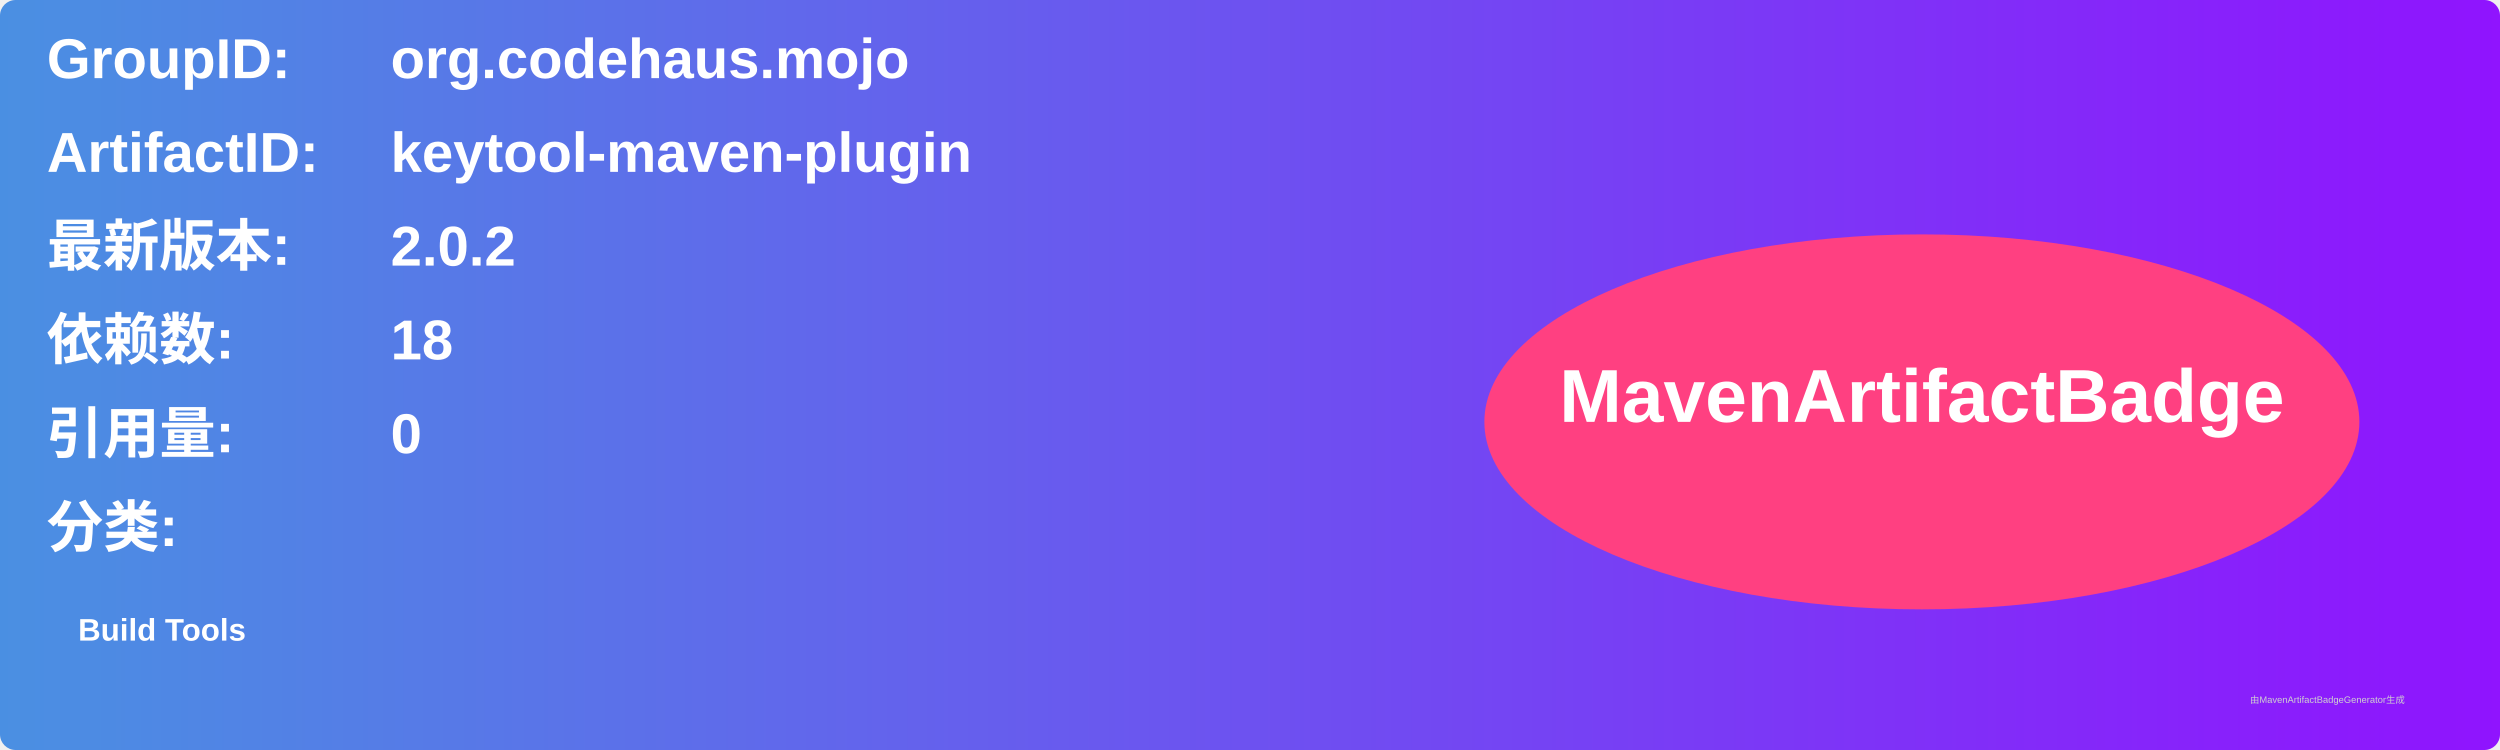
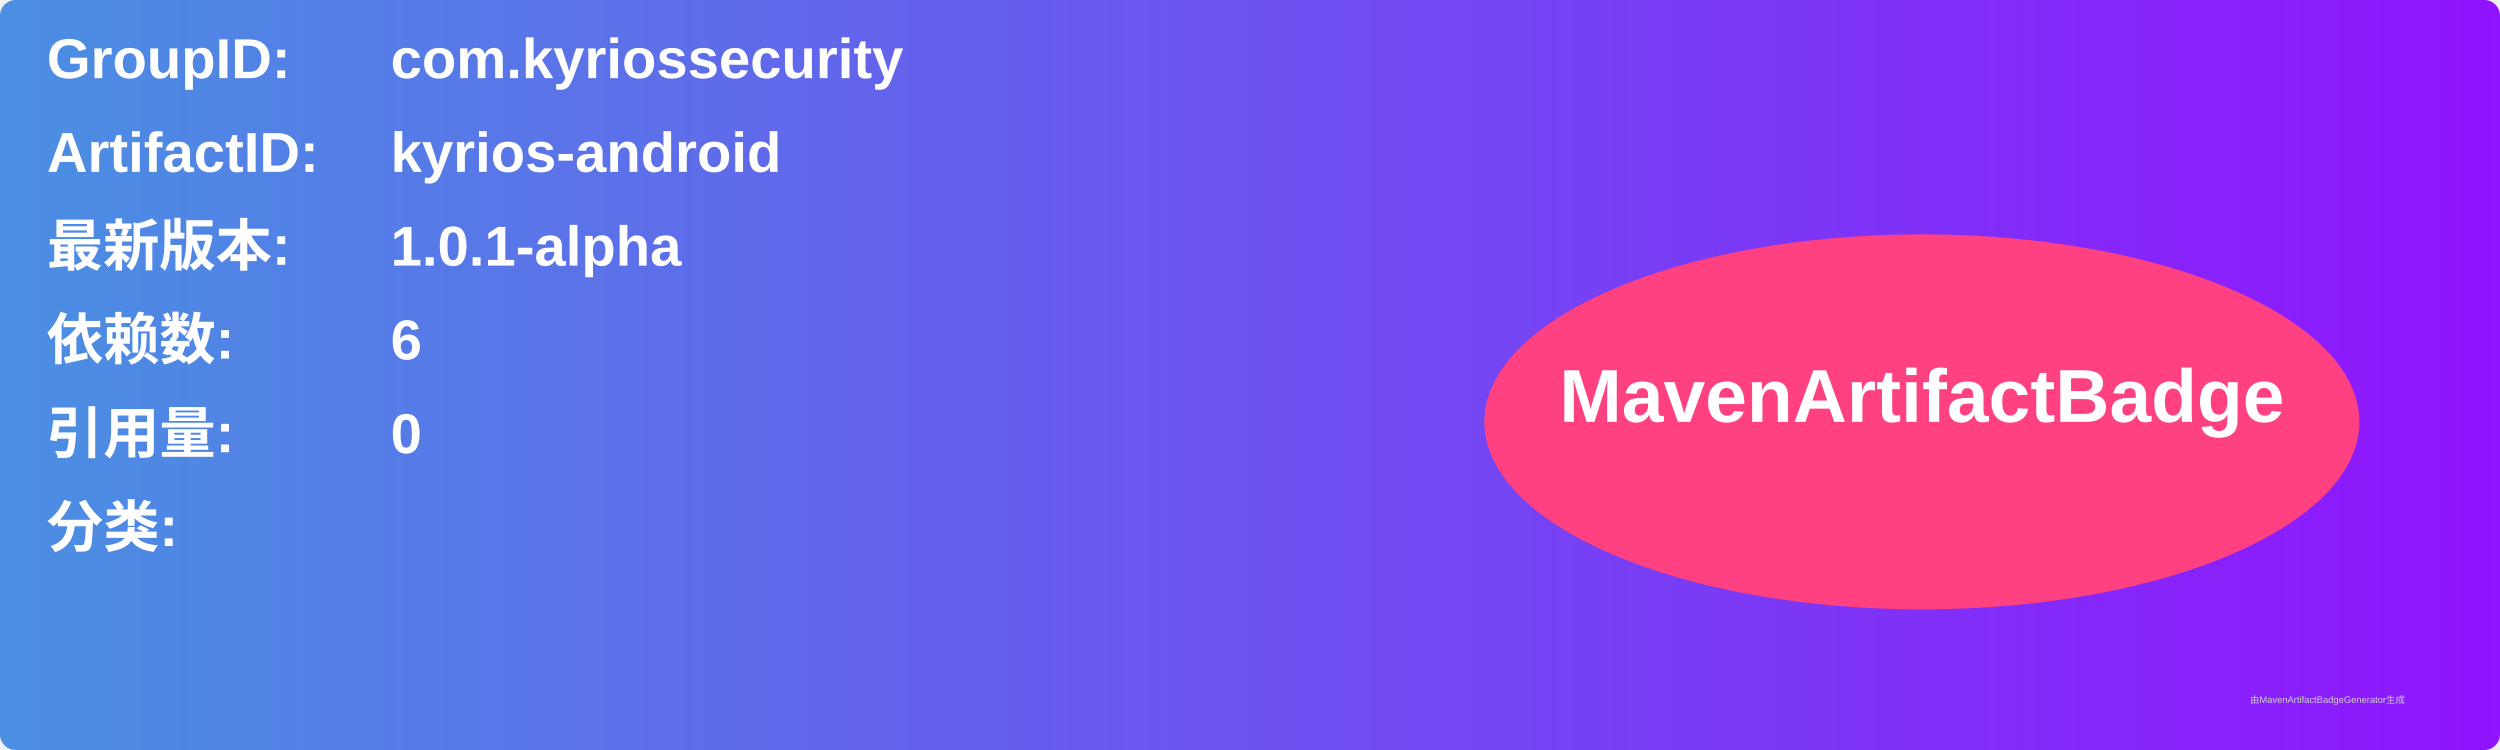
<svg xmlns="http://www.w3.org/2000/svg" width="800" height="240" viewBox="0 0 800 240">
  <linearGradient id="grad" x1="0%" y1="0%" x2="100%" y2="0%">
    <stop offset="0%" stop-color="#4a90e2" />
    <stop offset="100%" stop-color="#9013fe" />
  </linearGradient>
  <rect width="100%" height="100%" rx="5" ry="5" fill="url(#grad)" />
  <g transform="translate(15, 15)">
    <text x="0" y="10" font-family="Arial" font-size="18" fill="white" font-weight="bold" width="260">GroupID:</text>
-     <text x="110" y="10" font-family="Arial" font-size="18" fill="white" font-weight="bold" width="460">org.codehaus.mojo</text>
+     <text x="110" y="10" font-family="Arial" font-size="18" fill="white" font-weight="bold" width="460">com.kyriossecurity</text>
    <text x="0" y="40" font-family="Arial" font-size="18" fill="white" font-weight="bold" width="260">ArtifactID:</text>
-     <text x="110" y="40" font-family="Arial" font-size="18" fill="white" font-weight="bold" width="460">keytool-maven-plugin</text>
+     <text x="110" y="40" font-family="Arial" font-size="18" fill="white" font-weight="bold" width="460">kyrios-android</text>
    <text x="0" y="70" font-family="Arial" font-size="18" fill="white" font-weight="bold">最新版本:</text>
    <text x="110" y="70" font-family="Arial" font-size="18" fill="white" font-weight="bold">
-       <tspan font-weight="bold">2.0.2</tspan>
+       <tspan font-weight="bold">1.0.1-alpha</tspan>
    </text>
    <text x="0" y="100" font-family="Arial" font-size="18" fill="white" font-weight="bold">依赖数: </text>
    <text x="110" y="100" font-family="Arial" font-size="18" fill="white">
-       <tspan font-weight="bold">18</tspan>
+       <tspan font-weight="bold">6</tspan>
    </text>
    <text x="0" y="130" font-family="Arial" font-size="18" fill="white" font-weight="bold">引用量: </text>
    <text x="110" y="130" font-family="Arial" font-size="18" fill="white">
      <tspan font-weight="bold">0</tspan>
    </text>
    <text x="0" y="160" font-family="Arial" font-size="18" fill="white" font-weight="bold">分类:</text>
    <text x="10" y="190" font-family="Arial" font-size="10" fill="white">
-       <tspan font-weight="bold">Build Tools</tspan>
+       <tspan font-weight="bold" />
    </text>
    <ellipse cx="600" cy="120" rx="140" ry="60" fill="#ff4081" />
    <text x="600" y="120" text-anchor="middle" font-family="Arial" font-size="24" fill="white" font-weight="bold">MavenArtifactBadge</text>
  </g>
  <text x="720" y="225" font-family="Arial" font-size="3" fill="#d0d0d0">由MavenArtifactBadgeGenerator生成</text>
</svg>
